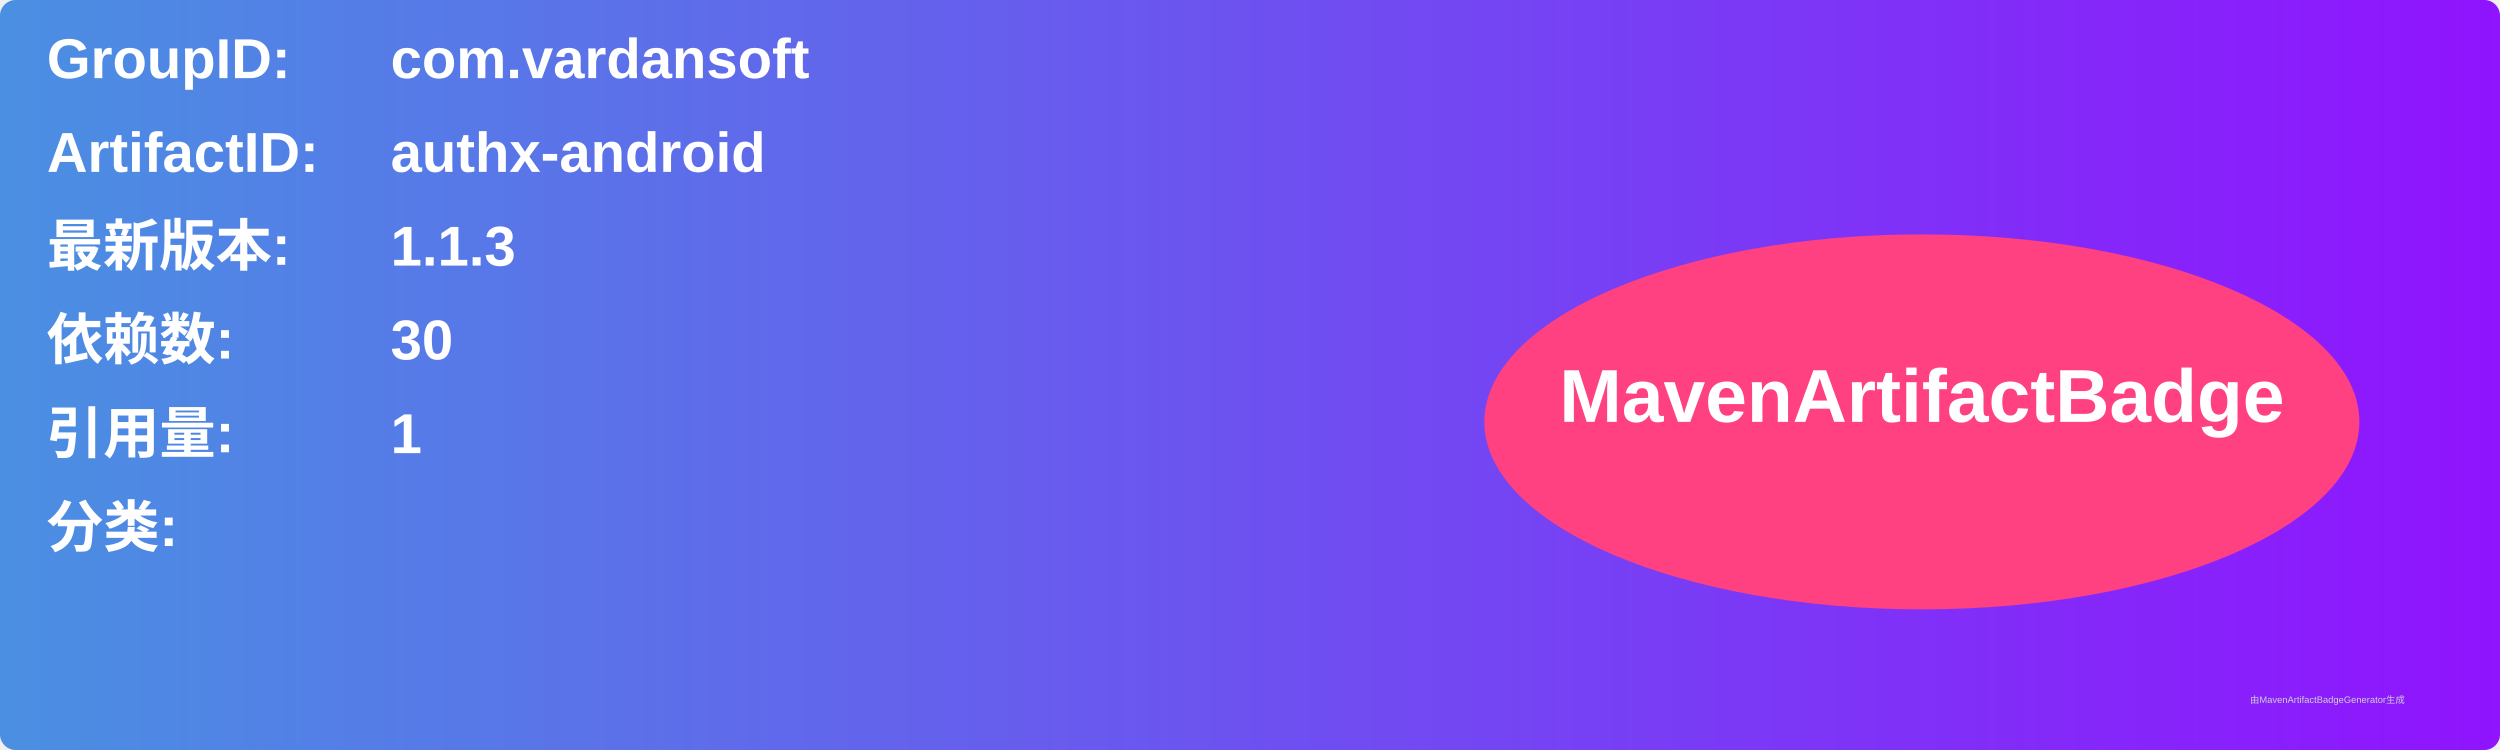
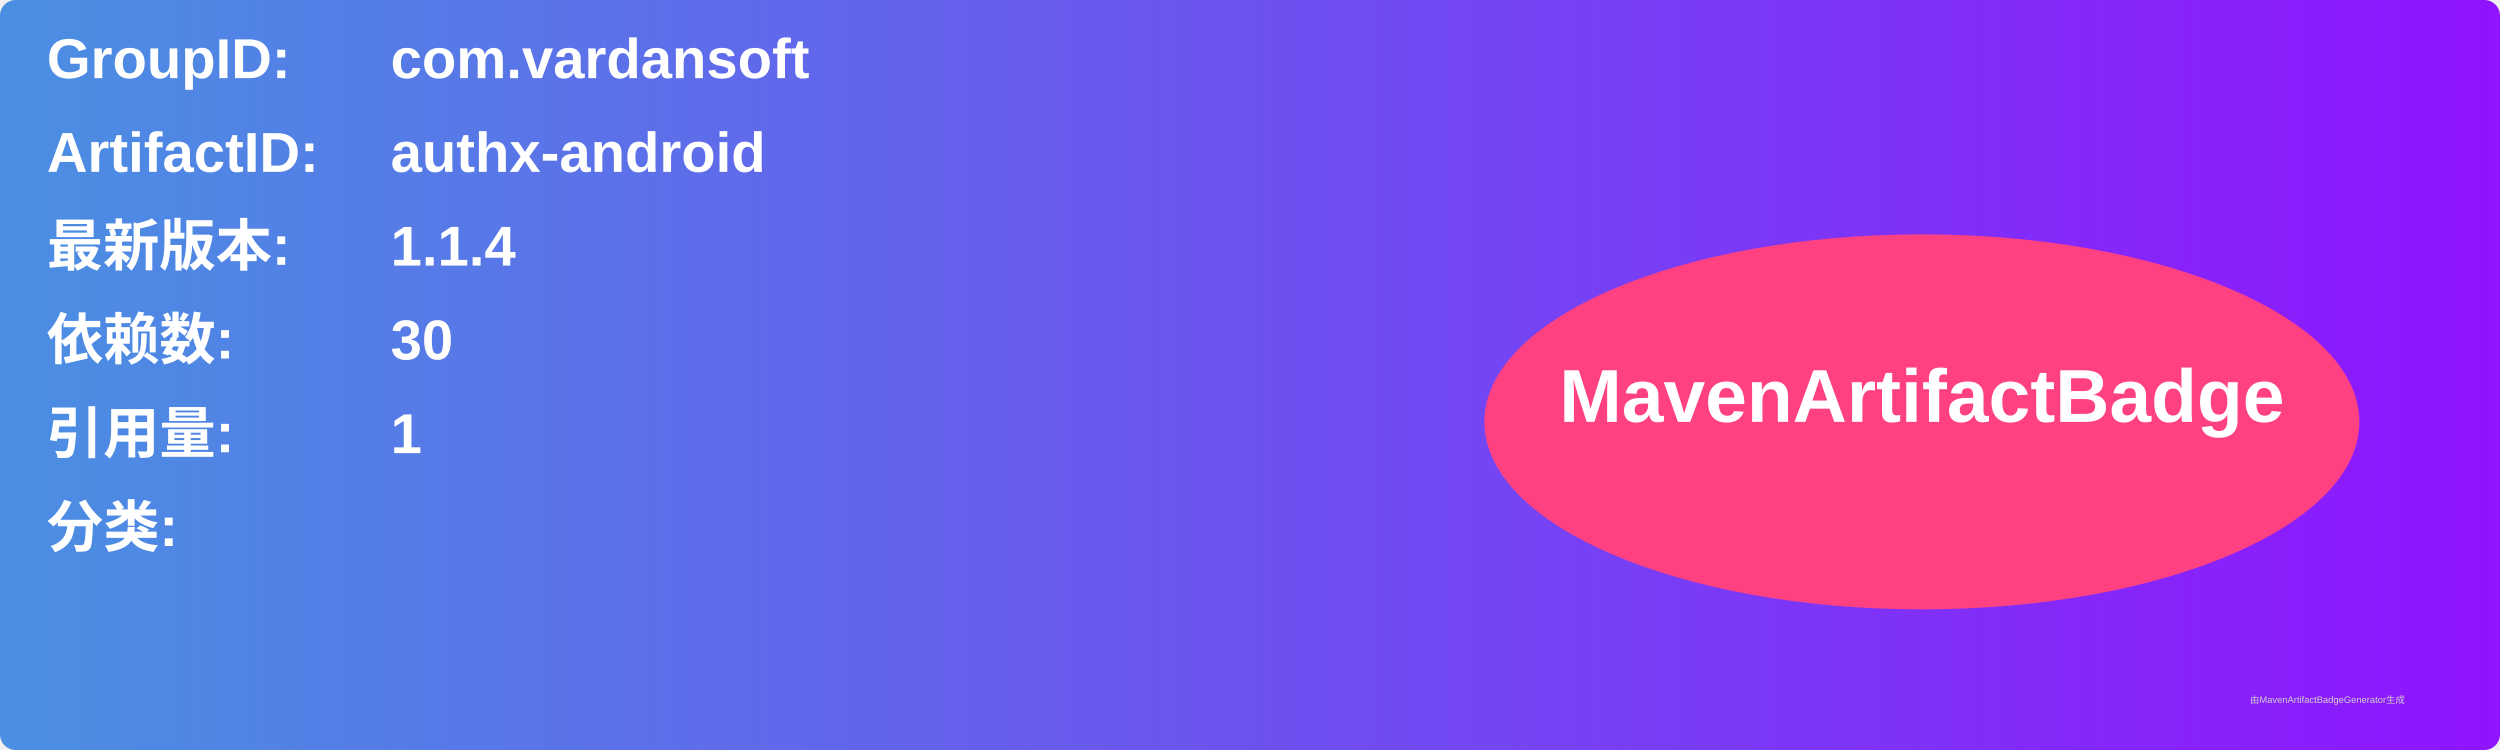
<svg xmlns="http://www.w3.org/2000/svg" width="800" height="240" viewBox="0 0 800 240">
  <linearGradient id="grad" x1="0%" y1="0%" x2="100%" y2="0%">
    <stop offset="0%" stop-color="#4a90e2" />
    <stop offset="100%" stop-color="#9013fe" />
  </linearGradient>
  <rect width="100%" height="100%" rx="5" ry="5" fill="url(#grad)" />
  <g transform="translate(15, 15)">
    <text x="0" y="10" font-family="Arial" font-size="18" fill="white" font-weight="bold" width="260">GroupID:</text>
    <text x="110" y="10" font-family="Arial" font-size="18" fill="white" font-weight="bold" width="460">com.vardansoft</text>
    <text x="0" y="40" font-family="Arial" font-size="18" fill="white" font-weight="bold" width="260">ArtifactID:</text>
    <text x="110" y="40" font-family="Arial" font-size="18" fill="white" font-weight="bold" width="460">authx-android</text>
    <text x="0" y="70" font-family="Arial" font-size="18" fill="white" font-weight="bold">最新版本:</text>
    <text x="110" y="70" font-family="Arial" font-size="18" fill="white" font-weight="bold">
-       <tspan font-weight="bold">1.1.3</tspan>
+       <tspan font-weight="bold">1.1.4</tspan>
    </text>
    <text x="0" y="100" font-family="Arial" font-size="18" fill="white" font-weight="bold">依赖数: </text>
    <text x="110" y="100" font-family="Arial" font-size="18" fill="white">
      <tspan font-weight="bold">30</tspan>
    </text>
    <text x="0" y="130" font-family="Arial" font-size="18" fill="white" font-weight="bold">引用量: </text>
    <text x="110" y="130" font-family="Arial" font-size="18" fill="white">
      <tspan font-weight="bold">1</tspan>
    </text>
    <text x="0" y="160" font-family="Arial" font-size="18" fill="white" font-weight="bold">分类:</text>
    <text x="10" y="190" font-family="Arial" font-size="10" fill="white">
      <tspan font-weight="bold" />
    </text>
    <ellipse cx="600" cy="120" rx="140" ry="60" fill="#ff4081" />
    <text x="600" y="120" text-anchor="middle" font-family="Arial" font-size="24" fill="white" font-weight="bold">MavenArtifactBadge</text>
  </g>
  <text x="720" y="225" font-family="Arial" font-size="3" fill="#d0d0d0">由MavenArtifactBadgeGenerator生成</text>
</svg>
